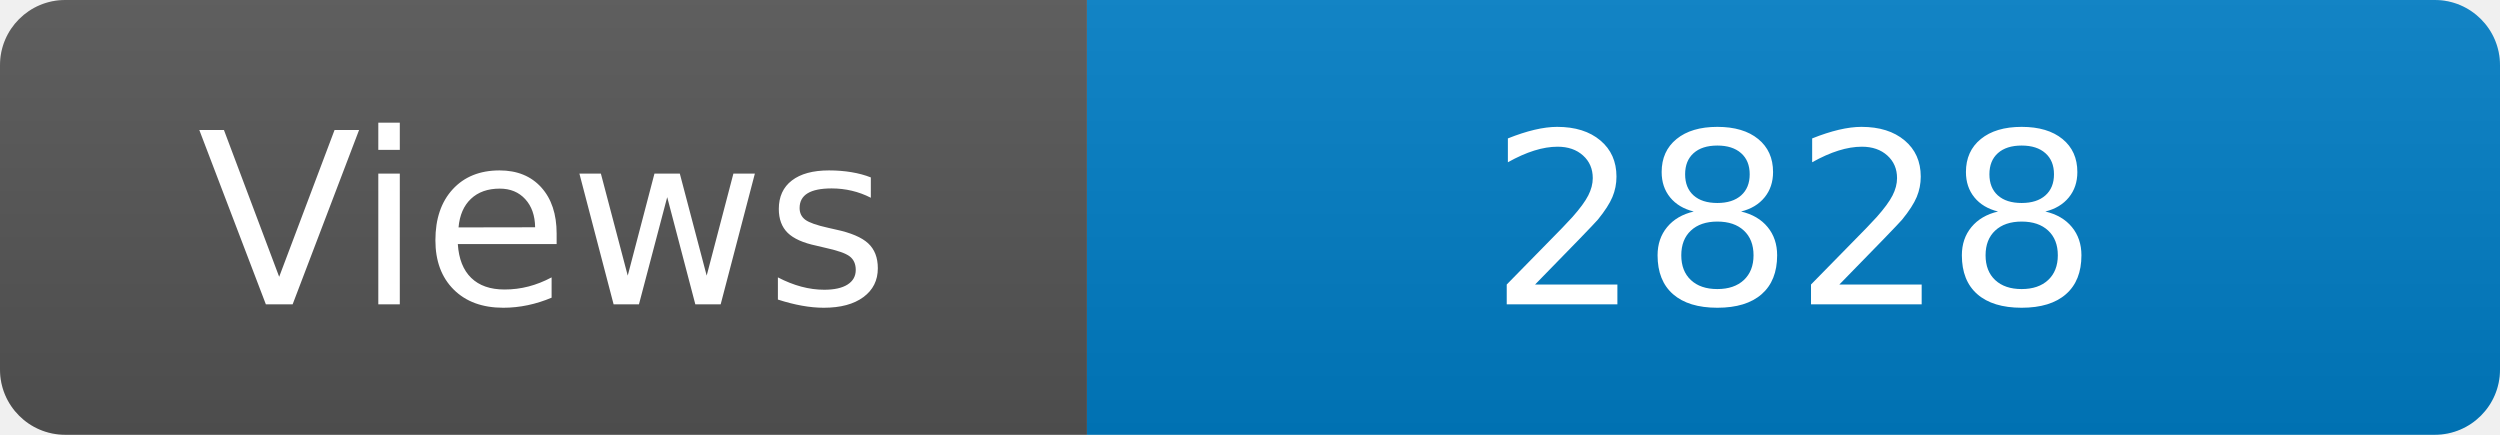
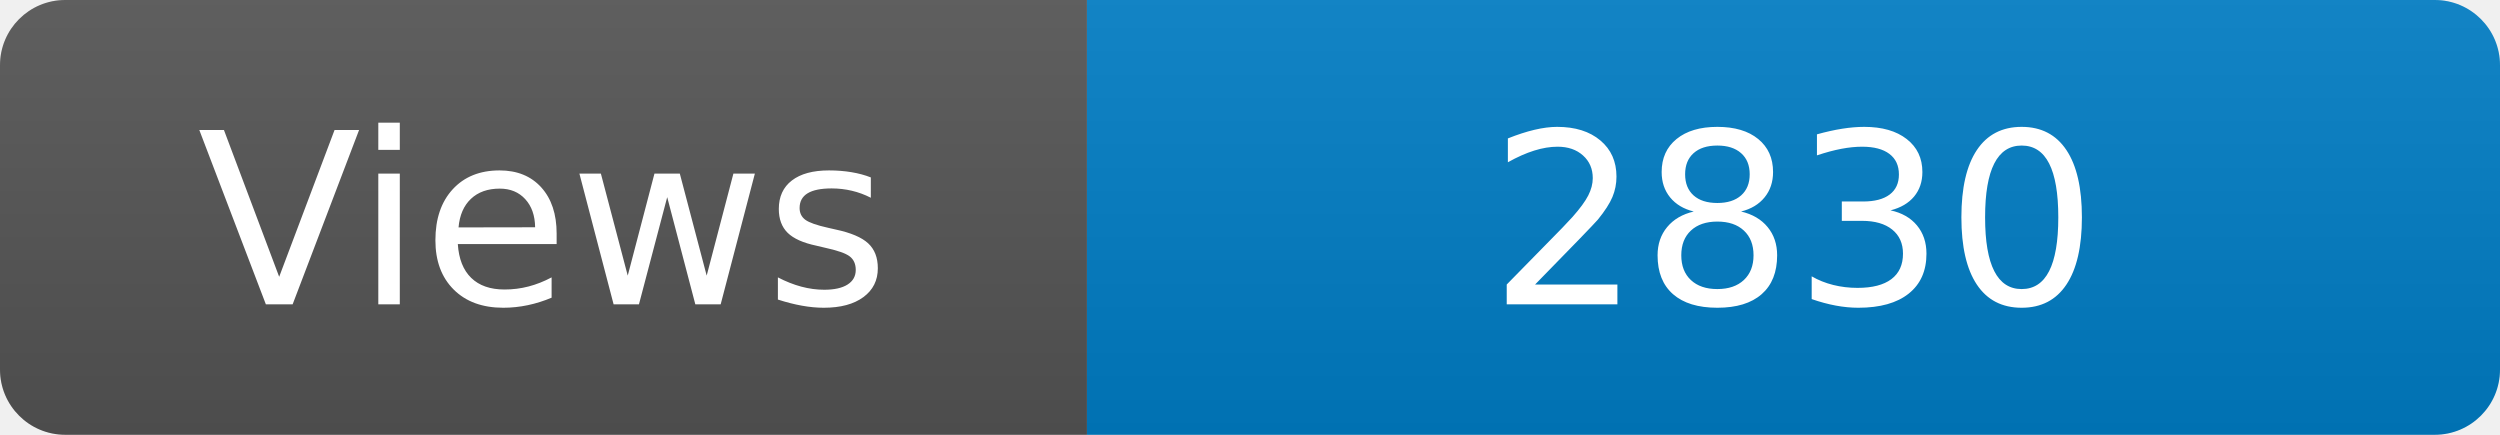
<svg xmlns="http://www.w3.org/2000/svg" width="115" height="20" role="img" aria-label="Maintained?: yes">
  <linearGradient id="s" x2="0" y2="100%">
    <stop offset="0" stop-color="#bbb" stop-opacity=".1" />
    <stop offset="1" stop-opacity=".1" />
  </linearGradient>
  <clipPath id="r">
    <rect width="115" height="20" rx="3" fill="#fff" />
  </clipPath>
  <g clip-path="url(#r)">
    <rect width="50" height="20" fill="#555" />
    <rect x="50" width="160" height="20" fill="#007ec6" />
    <rect width="115" height="20" fill="url(#s)" />
  </g>
  <g fill="#fff" text-anchor="middle" font-family="Verdana,Geneva,DejaVu Sans,sans-serif" font-size="110">
    <text x="250" y="140" transform="scale(.1)" fill="#fff">Views</text>
-     <text x="825" y="140" transform="scale(.1)" fill="#fff">2828</text>
+     <text x="825" y="140" transform="scale(.1)" fill="#fff">2830</text>
  </g>
</svg>
